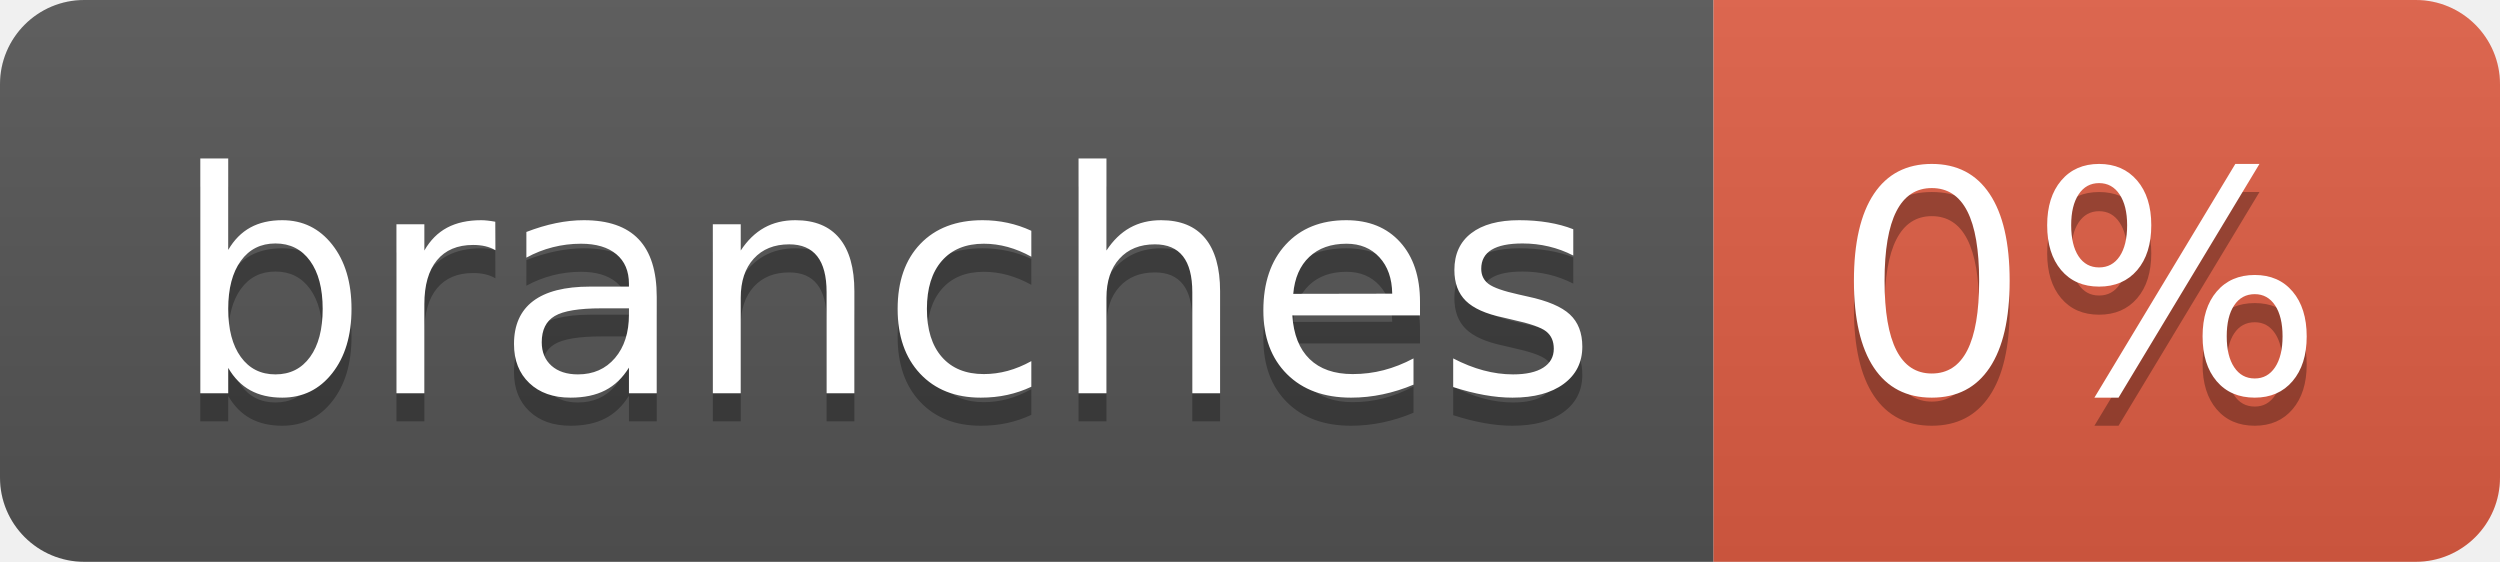
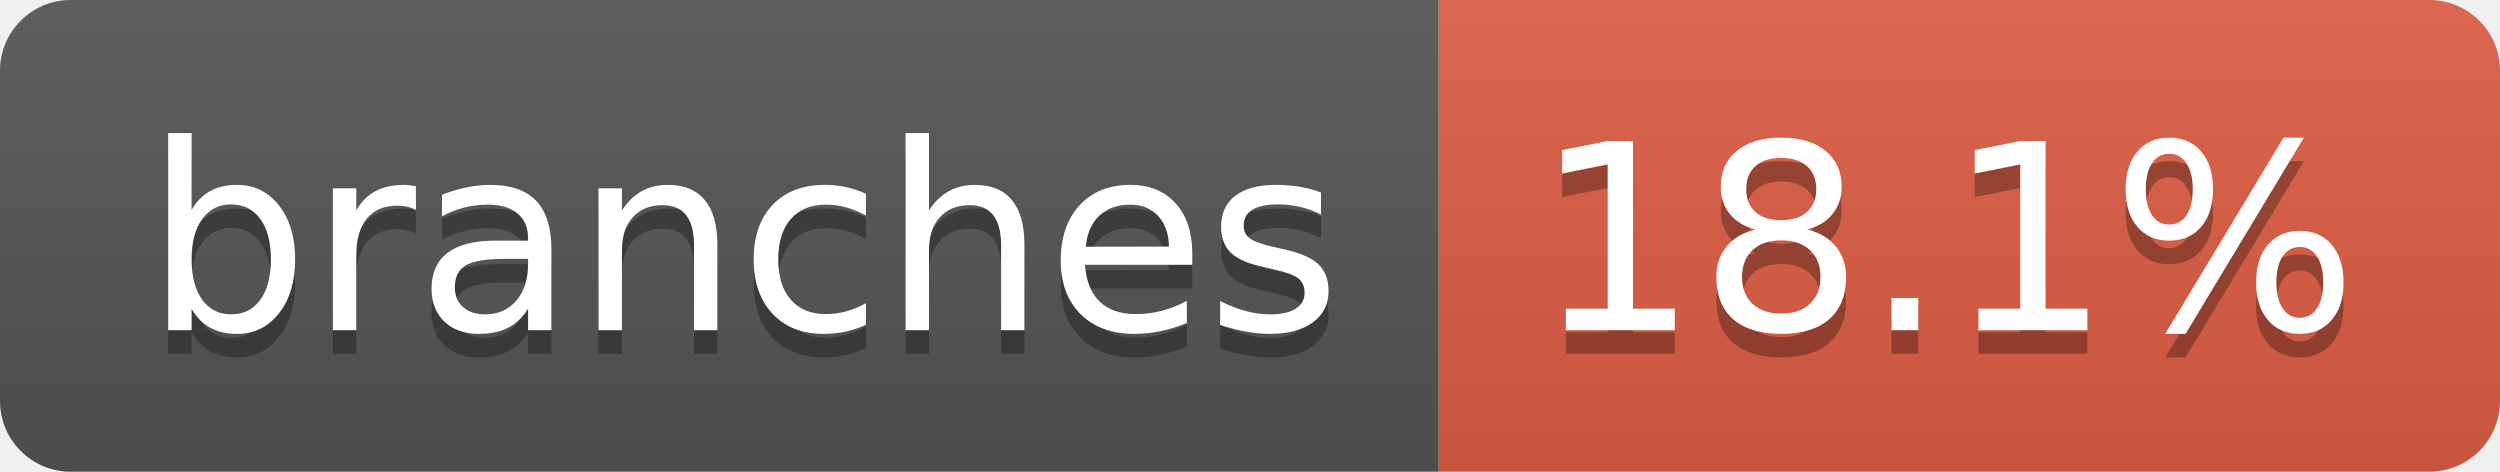
- <svg xmlns="http://www.w3.org/2000/svg" width="89" height="20" role="img" aria-label="branches: 0%">
+ <svg xmlns="http://www.w3.org/2000/svg" width="106" height="20" role="img" aria-label="branches: 18.1%">
  <linearGradient id="s" x2="0" y2="100%">
    <stop offset="0" stop-color="#bbb" stop-opacity=".1" />
    <stop offset="1" stop-opacity=".1" />
  </linearGradient>
  <clipPath id="r">
-     <rect width="89" height="20" rx="3" fill="#fff" />
+     <rect width="106" height="20" rx="3" fill="#fff" />
  </clipPath>
  <g clip-path="url(#r)">
    <rect width="61" height="20" fill="#555" />
-     <rect x="61" width="28" height="20" fill="#e05d44" />
-     <rect width="89" height="20" fill="url(#s)" />
+     <rect x="61" width="45" height="20" fill="#e05d44" />
+     <rect width="106" height="20" fill="url(#s)" />
  </g>
  <g fill="#fff" text-anchor="middle" font-family="Verdana,Geneva,DejaVu Sans,sans-serif" text-rendering="geometricPrecision" font-size="110">
    <text aria-hidden="true" x="315" y="150" fill="#010101" fill-opacity=".3" transform="scale(.1)" textLength="507">branches</text>
    <text x="315" y="140" transform="scale(.1)" fill="#fff" textLength="507">branches</text>
-     <text aria-hidden="true" x="740" y="150" fill="#010101" fill-opacity=".3" transform="scale(.1)" textLength="175">0%</text>
-     <text x="740" y="140" transform="scale(.1)" fill="#fff" textLength="175">0%</text>
+     <text aria-hidden="true" x="825" y="150" fill="#010101" fill-opacity=".3" transform="scale(.1)" textLength="350">18.1%</text>
+     <text x="825" y="140" transform="scale(.1)" fill="#fff" textLength="350">18.1%</text>
  </g>
</svg>
